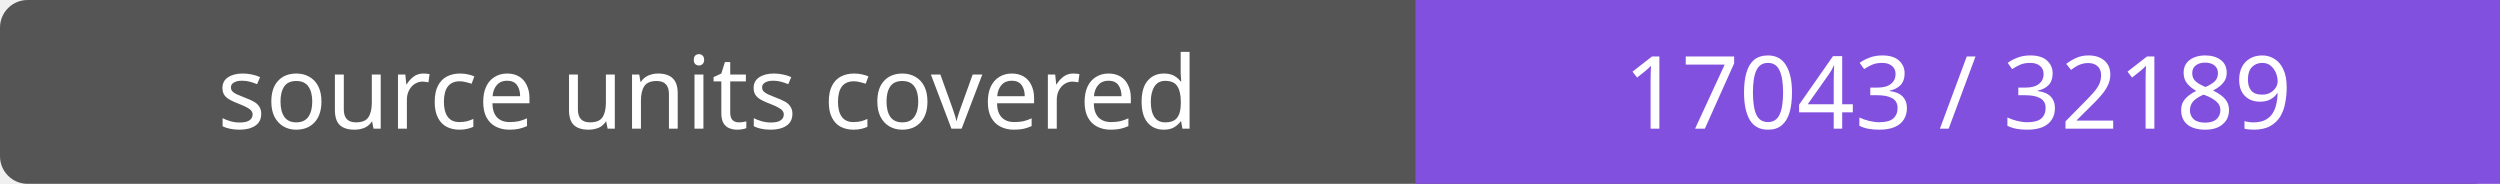
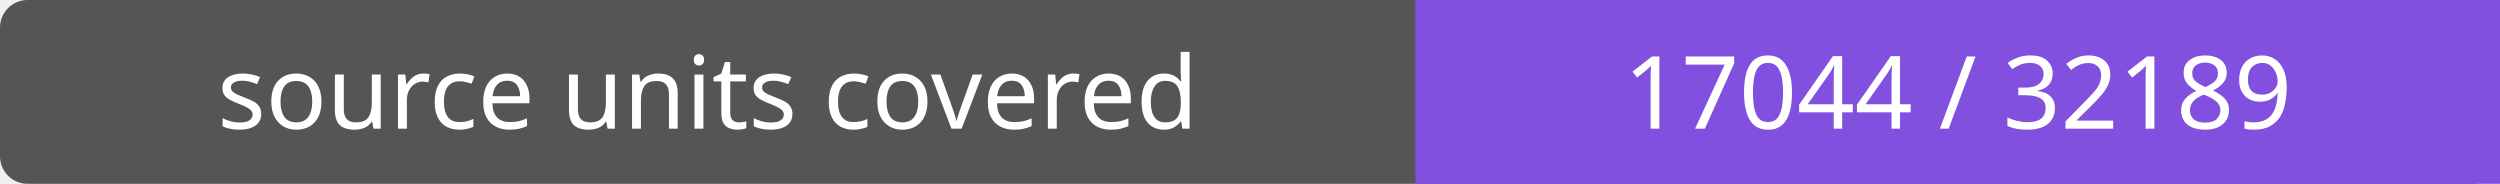
- <svg xmlns="http://www.w3.org/2000/svg" width="272" height="20" role="img" aria-label="source units covered: 17043 / 32189">
+ <svg xmlns="http://www.w3.org/2000/svg" width="272" height="20" role="img" aria-label="source units covered: 17044 / 32189">
  <rect width="272" height="20" rx="3" fill="#555" />
  <path fill="#8250df" d="M154 0h118v20H154z" />
  <g fill="#fff" text-anchor="middle" font-family="Verdana,sans-serif" font-size="11">
    <text x="77.0" y="14">source units covered</text>
-     <text x="213.0" y="14">17043 / 32189</text>
+     <text x="213.0" y="14">17044 / 32189</text>
  </g>
</svg>
